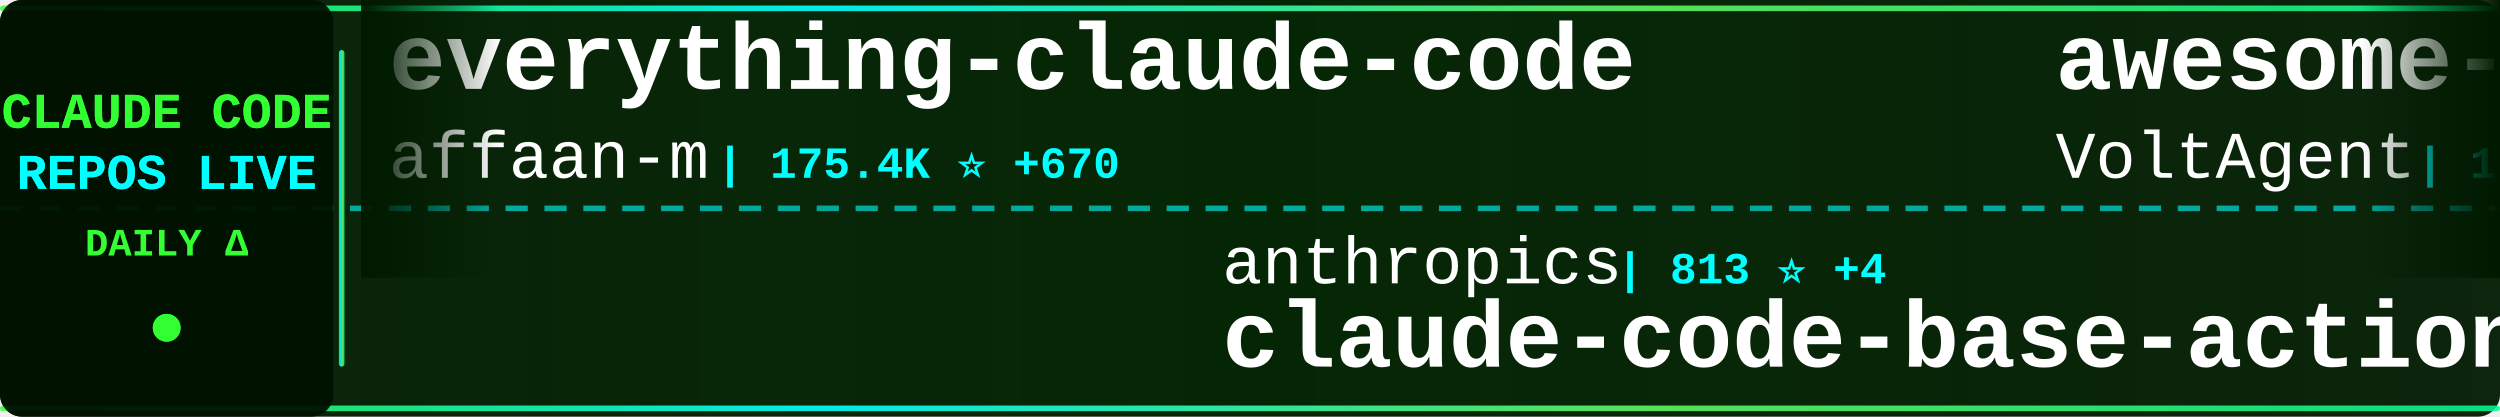
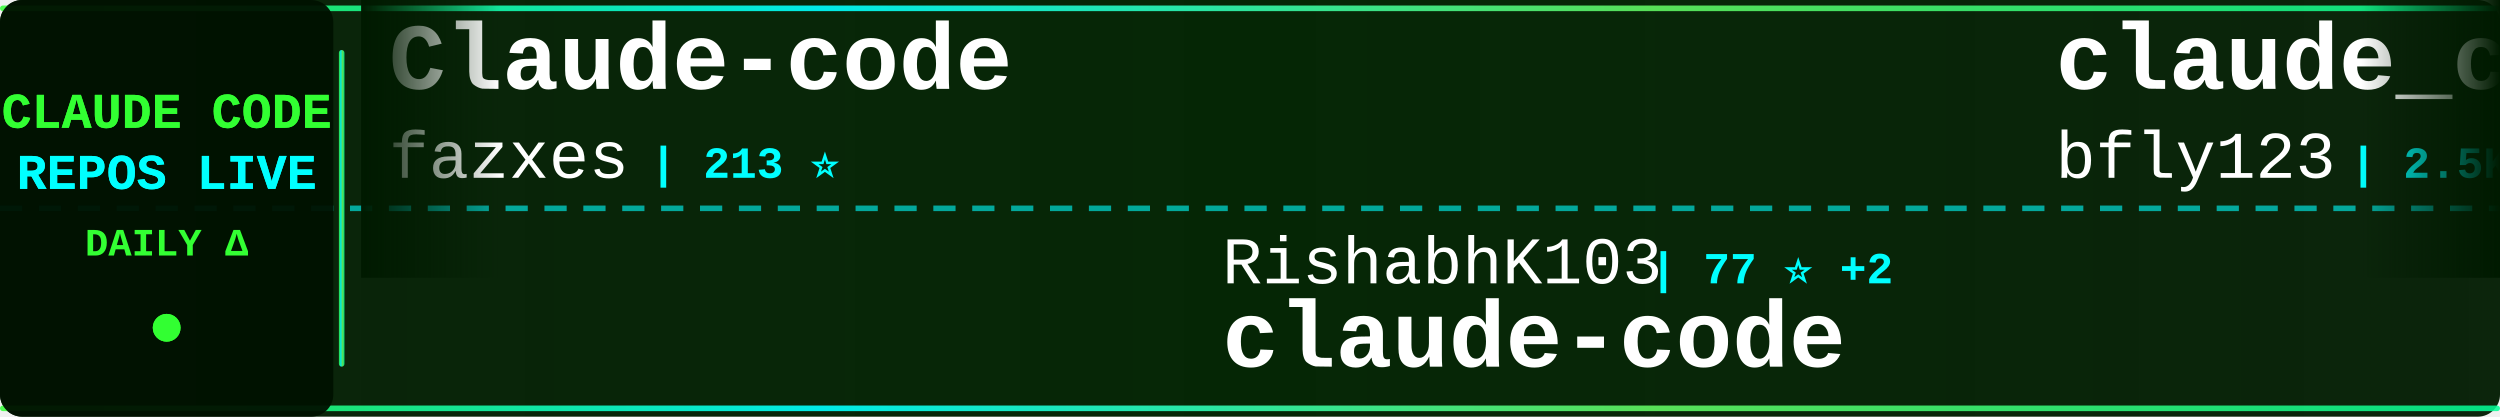
<svg xmlns="http://www.w3.org/2000/svg" width="900" height="150">
  <defs>
    <linearGradient id="tickerBg" x1="0%" y1="0%" x2="100%" y2="0%">
      <stop offset="0%" style="stop-color:#001a00;stop-opacity:0.95" />
      <stop offset="50%" style="stop-color:#002200;stop-opacity:0.98" />
      <stop offset="100%" style="stop-color:#001a00;stop-opacity:0.95" />
    </linearGradient>
    <linearGradient id="borderGrad" x1="0%" y1="0%" x2="100%" y2="0%">
      <stop offset="0%" style="stop-color:#33ff33;stop-opacity:0.85">
        <animate attributeName="stop-opacity" values="0.85;1;0.85" dur="2s" repeatCount="indefinite" />
      </stop>
      <stop offset="33%" style="stop-color:#00ffff;stop-opacity:0.9">
        <animate attributeName="stop-opacity" values="0.9;1;0.9" dur="2.2s" repeatCount="indefinite" />
      </stop>
      <stop offset="66%" style="stop-color:#66ff66;stop-opacity:0.85">
        <animate attributeName="stop-opacity" values="0.85;1;0.85" dur="1.8s" repeatCount="indefinite" />
      </stop>
      <stop offset="100%" style="stop-color:#00ff99;stop-opacity:0.85">
        <animate attributeName="stop-opacity" values="0.85;1;0.85" dur="2s" repeatCount="indefinite" />
      </stop>
    </linearGradient>
    <filter id="textGlow">
      <feGaussianBlur stdDeviation="0.1" result="coloredBlur" />
      <feMerge>
        <feMergeNode in="coloredBlur" />
        <feMergeNode in="SourceGraphic" />
      </feMerge>
    </filter>
    <filter id="metricGlow">
      <feGaussianBlur stdDeviation="0.2" result="coloredBlur" />
      <feMerge>
        <feMergeNode in="coloredBlur" />
        <feMergeNode in="SourceGraphic" />
      </feMerge>
    </filter>
    <linearGradient id="leftFade" x1="0%" y1="0%" x2="100%" y2="0%">
      <stop offset="0%" style="stop-color:#001a00;stop-opacity:1" />
      <stop offset="100%" style="stop-color:#001a00;stop-opacity:0" />
    </linearGradient>
    <linearGradient id="rightFade" x1="0%" y1="0%" x2="100%" y2="0%">
      <stop offset="0%" style="stop-color:#001a00;stop-opacity:0" />
      <stop offset="100%" style="stop-color:#001a00;stop-opacity:1" />
    </linearGradient>
  </defs>
  <rect width="900" height="150" fill="url(#tickerBg)" rx="8" />
  <rect x="0" y="2" width="900" height="2" fill="url(#borderGrad)" rx="1" />
  <rect x="0" y="146" width="900" height="2" fill="url(#borderGrad)" rx="1" />
  <line x1="0" y1="75" x2="900" y2="75" stroke="#00ffff" stroke-width="2" stroke-dasharray="8 6" opacity="0.6" />
  <rect x="0" y="0" width="120" height="150" fill="#001100" opacity="0.95" rx="8" />
  <text x="60" y="46" font-family="'Courier New', monospace" font-size="18" font-weight="bold" fill="#33ff33" text-anchor="middle" filter="url(#textGlow)">
    CLAUDE CODE
  </text>
  <text x="60" y="68" font-family="'Courier New', monospace" font-size="18" font-weight="bold" fill="#00ffff" text-anchor="middle" filter="url(#textGlow)">
    REPOS LIVE
  </text>
  <text x="60" y="92" font-family="'Courier New', monospace" font-size="14" font-weight="bold" fill="#33ff33" text-anchor="middle">
    DAILY Δ
  </text>
  <circle cx="60" cy="118" r="5" fill="#33ff33" filter="url(#metricGlow)">
    <animate attributeName="r" values="4;6;4" dur="1.5s" repeatCount="indefinite" />
    <animate attributeName="opacity" values="0.6;1;0.6" dur="1.5s" repeatCount="indefinite" />
  </circle>
  <rect x="122" y="18" width="2" height="114" fill="url(#borderGrad)" rx="1" />
  <clipPath id="tickerClip">
    <rect x="130" y="0" width="770" height="150" />
  </clipPath>
  <g clip-path="url(#tickerClip)">
    <g id="tickerItems">
      <animateTransform attributeName="transform" attributeType="XML" type="translate" from="0 0" to="-3000 0" dur="54s" repeatCount="indefinite" />
      <g transform="translate(0, 0)">
-         <text x="140" y="32" font-family="'Courier New', monospace" font-size="34" font-weight="bold" fill="#ffffff">everything-claude-code</text>
-         <text x="140" y="64" font-family="'Courier New', monospace" font-size="24" font-weight="normal" fill="#ffffff" opacity="1.0">affaan-m</text>
-         <text x="258" y="64" font-family="'Courier New', monospace" font-size="16" font-weight="bold" fill="#00ffff"> | 175.4K ⭐ +670</text>
+         <text x="140" y="32" font-family="'Courier New', monospace" font-size="34" font-weight="bold" fill="#ffffff">Claude-code</text>
+         <text x="140" y="64" font-family="'Courier New', monospace" font-size="24" font-weight="normal" fill="#ffffff" opacity="1.0">fazxes</text>
+         <text x="234" y="64" font-family="'Courier New', monospace" font-size="16" font-weight="bold" fill="#00ffff"> | 213 ⭐</text>
      </g>
      <g transform="translate(300, 0)">
-         <text x="140" y="102" font-family="'Courier New', monospace" font-size="24" font-weight="normal" fill="#ffffff" opacity="1.0">anthropics</text>
-         <text x="282" y="102" font-family="'Courier New', monospace" font-size="16" font-weight="bold" fill="#00ffff"> | 813 ⭐ +4</text>
-         <text x="140" y="132" font-family="'Courier New', monospace" font-size="34" font-weight="bold" fill="#ffffff">claude-code-base-action</text>
+         <text x="140" y="102" font-family="'Courier New', monospace" font-size="24" font-weight="normal" fill="#ffffff" opacity="1.0">RishabhK103</text>
+         <text x="294" y="102" font-family="'Courier New', monospace" font-size="16" font-weight="bold" fill="#00ffff"> | 77 ⭐ +2</text>
+         <text x="140" y="132" font-family="'Courier New', monospace" font-size="34" font-weight="bold" fill="#ffffff">claude-code</text>
      </g>
      <g transform="translate(600, 0)">
-         <text x="140" y="32" font-family="'Courier New', monospace" font-size="34" font-weight="bold" fill="#ffffff">awesome-claude-code-suba...</text>
-         <text x="140" y="64" font-family="'Courier New', monospace" font-size="24" font-weight="normal" fill="#ffffff" opacity="1.0">VoltAgent</text>
-         <text x="270" y="64" font-family="'Courier New', monospace" font-size="16" font-weight="bold" fill="#00ffff"> | 19.3K ⭐ +89</text>
+         <text x="140" y="32" font-family="'Courier New', monospace" font-size="34" font-weight="bold" fill="#ffffff">claude_codex_bridge</text>
+         <text x="140" y="64" font-family="'Courier New', monospace" font-size="24" font-weight="normal" fill="#ffffff" opacity="1.0">bfly123</text>
+         <text x="246" y="64" font-family="'Courier New', monospace" font-size="16" font-weight="bold" fill="#00ffff"> | 2.5K ⭐ +10</text>
      </g>
      <g transform="translate(900, 0)">
-         <text x="140" y="102" font-family="'Courier New', monospace" font-size="24" font-weight="normal" fill="#ffffff" opacity="1.0">wanshuiyin</text>
-         <text x="282" y="102" font-family="'Courier New', monospace" font-size="16" font-weight="bold" fill="#00ffff"> | 8.4K ⭐ +194</text>
-         <text x="140" y="132" font-family="'Courier New', monospace" font-size="34" font-weight="bold" fill="#ffffff">Auto-claude-code-researc...</text>
+         <text x="140" y="102" font-family="'Courier New', monospace" font-size="24" font-weight="normal" fill="#ffffff" opacity="1.0">claude-code-best</text>
+         <text x="354" y="102" font-family="'Courier New', monospace" font-size="16" font-weight="bold" fill="#00ffff"> | 17.8K ⭐ +75</text>
+         <text x="140" y="132" font-family="'Courier New', monospace" font-size="34" font-weight="bold" fill="#ffffff">claude-code</text>
      </g>
      <g transform="translate(1200, 0)">
-         <text x="140" y="32" font-family="'Courier New', monospace" font-size="34" font-weight="bold" fill="#ffffff">claude-code</text>
-         <text x="140" y="64" font-family="'Courier New', monospace" font-size="24" font-weight="normal" fill="#ffffff" opacity="1.0">chiragjoshi12</text>
-         <text x="318" y="64" font-family="'Courier New', monospace" font-size="16" font-weight="bold" fill="#00ffff"> | 196 ⭐ +1</text>
+         <text x="140" y="32" font-family="'Courier New', monospace" font-size="34" font-weight="bold" fill="#ffffff">my-claude-code-setup</text>
+         <text x="140" y="64" font-family="'Courier New', monospace" font-size="24" font-weight="normal" fill="#ffffff" opacity="1.0">centminmod</text>
+         <text x="282" y="64" font-family="'Courier New', monospace" font-size="16" font-weight="bold" fill="#00ffff"> | 2.3K ⭐ +7</text>
      </g>
      <g transform="translate(1500, 0)">
-         <text x="140" y="102" font-family="'Courier New', monospace" font-size="24" font-weight="normal" fill="#ffffff" opacity="1.0">lintsinghua</text>
-         <text x="294" y="102" font-family="'Courier New', monospace" font-size="16" font-weight="bold" fill="#00ffff"> | 3.1K ⭐ +21</text>
-         <text x="140" y="132" font-family="'Courier New', monospace" font-size="34" font-weight="bold" fill="#ffffff">claude-code-book</text>
+         <text x="140" y="102" font-family="'Courier New', monospace" font-size="24" font-weight="normal" fill="#ffffff" opacity="1.0">JrCx7scC</text>
+         <text x="258" y="102" font-family="'Courier New', monospace" font-size="16" font-weight="bold" fill="#00ffff"> | 366 ⭐</text>
+         <text x="140" y="132" font-family="'Courier New', monospace" font-size="34" font-weight="bold" fill="#ffffff">claude-code-source</text>
      </g>
      <g transform="translate(1800, 0)">
-         <text x="140" y="32" font-family="'Courier New', monospace" font-size="34" font-weight="bold" fill="#ffffff">claude-code-infrastructu...</text>
-         <text x="140" y="64" font-family="'Courier New', monospace" font-size="24" font-weight="normal" fill="#ffffff" opacity="1.0">diet103</text>
-         <text x="246" y="64" font-family="'Courier New', monospace" font-size="16" font-weight="bold" fill="#00ffff"> | 9.6K ⭐ +4</text>
+         <text x="140" y="32" font-family="'Courier New', monospace" font-size="34" font-weight="bold" fill="#ffffff">claude-code-router</text>
+         <text x="140" y="64" font-family="'Courier New', monospace" font-size="24" font-weight="normal" fill="#ffffff" opacity="1.0">musistudio</text>
+         <text x="282" y="64" font-family="'Courier New', monospace" font-size="16" font-weight="bold" fill="#00ffff"> | 33.6K ⭐ +59</text>
      </g>
      <g transform="translate(2100, 0)">
-         <text x="140" y="102" font-family="'Courier New', monospace" font-size="24" font-weight="normal" fill="#ffffff" opacity="1.0">pedrohcgs</text>
-         <text x="270" y="102" font-family="'Courier New', monospace" font-size="16" font-weight="bold" fill="#00ffff"> | 1.1K ⭐ +9</text>
-         <text x="140" y="132" font-family="'Courier New', monospace" font-size="34" font-weight="bold" fill="#ffffff">claude-code-my-workflow</text>
+         <text x="140" y="102" font-family="'Courier New', monospace" font-size="24" font-weight="normal" fill="#ffffff" opacity="1.0">anthropics</text>
+         <text x="282" y="102" font-family="'Courier New', monospace" font-size="16" font-weight="bold" fill="#00ffff"> | 121.5K ⭐ +373</text>
+         <text x="140" y="132" font-family="'Courier New', monospace" font-size="34" font-weight="bold" fill="#ffffff">claude-code</text>
      </g>
      <g transform="translate(2400, 0)">
-         <text x="140" y="32" font-family="'Courier New', monospace" font-size="34" font-weight="bold" fill="#ffffff">claude-code</text>
-         <text x="140" y="64" font-family="'Courier New', monospace" font-size="24" font-weight="normal" fill="#ffffff" opacity="1.0">mehmoodosman</text>
-         <text x="306" y="64" font-family="'Courier New', monospace" font-size="16" font-weight="bold" fill="#00ffff"> | 169 ⭐</text>
+         <text x="140" y="32" font-family="'Courier New', monospace" font-size="34" font-weight="bold" fill="#ffffff">oh-my-claudecode</text>
+         <text x="140" y="64" font-family="'Courier New', monospace" font-size="24" font-weight="normal" fill="#ffffff" opacity="1.0">Yeachan-Heo</text>
+         <text x="294" y="64" font-family="'Courier New', monospace" font-size="16" font-weight="bold" fill="#00ffff"> | 33.0K ⭐ +187</text>
      </g>
      <g transform="translate(2700, 0)">
-         <text x="140" y="102" font-family="'Courier New', monospace" font-size="24" font-weight="normal" fill="#ffffff" opacity="1.0">snarktank</text>
-         <text x="270" y="102" font-family="'Courier New', monospace" font-size="16" font-weight="bold" fill="#00ffff"> | 18.7K ⭐ +73</text>
-         <text x="140" y="132" font-family="'Courier New', monospace" font-size="34" font-weight="bold" fill="#ffffff">ralph</text>
+         <text x="140" y="102" font-family="'Courier New', monospace" font-size="24" font-weight="normal" fill="#ffffff" opacity="1.0">1rgs</text>
+         <text x="210" y="102" font-family="'Courier New', monospace" font-size="16" font-weight="bold" fill="#00ffff"> | 3.6K ⭐ +1</text>
+         <text x="140" y="132" font-family="'Courier New', monospace" font-size="34" font-weight="bold" fill="#ffffff">claude-code-proxy</text>
      </g>
      <g transform="translate(3000, 0)">
-         <text x="140" y="32" font-family="'Courier New', monospace" font-size="34" font-weight="bold" fill="#ffffff">everything-claude-code</text>
-         <text x="140" y="64" font-family="'Courier New', monospace" font-size="24" font-weight="normal" fill="#ffffff" opacity="1.0">affaan-m</text>
-         <text x="258" y="64" font-family="'Courier New', monospace" font-size="16" font-weight="bold" fill="#00ffff"> | 175.4K ⭐ +670</text>
+         <text x="140" y="32" font-family="'Courier New', monospace" font-size="34" font-weight="bold" fill="#ffffff">Claude-code</text>
+         <text x="140" y="64" font-family="'Courier New', monospace" font-size="24" font-weight="normal" fill="#ffffff" opacity="1.0">fazxes</text>
+         <text x="234" y="64" font-family="'Courier New', monospace" font-size="16" font-weight="bold" fill="#00ffff"> | 213 ⭐</text>
      </g>
      <g transform="translate(3300, 0)">
-         <text x="140" y="102" font-family="'Courier New', monospace" font-size="24" font-weight="normal" fill="#ffffff" opacity="1.0">anthropics</text>
-         <text x="282" y="102" font-family="'Courier New', monospace" font-size="16" font-weight="bold" fill="#00ffff"> | 813 ⭐ +4</text>
-         <text x="140" y="132" font-family="'Courier New', monospace" font-size="34" font-weight="bold" fill="#ffffff">claude-code-base-action</text>
+         <text x="140" y="102" font-family="'Courier New', monospace" font-size="24" font-weight="normal" fill="#ffffff" opacity="1.0">RishabhK103</text>
+         <text x="294" y="102" font-family="'Courier New', monospace" font-size="16" font-weight="bold" fill="#00ffff"> | 77 ⭐ +2</text>
+         <text x="140" y="132" font-family="'Courier New', monospace" font-size="34" font-weight="bold" fill="#ffffff">claude-code</text>
      </g>
      <g transform="translate(3600, 0)">
-         <text x="140" y="32" font-family="'Courier New', monospace" font-size="34" font-weight="bold" fill="#ffffff">awesome-claude-code-suba...</text>
-         <text x="140" y="64" font-family="'Courier New', monospace" font-size="24" font-weight="normal" fill="#ffffff" opacity="1.0">VoltAgent</text>
-         <text x="270" y="64" font-family="'Courier New', monospace" font-size="16" font-weight="bold" fill="#00ffff"> | 19.3K ⭐ +89</text>
+         <text x="140" y="32" font-family="'Courier New', monospace" font-size="34" font-weight="bold" fill="#ffffff">claude_codex_bridge</text>
+         <text x="140" y="64" font-family="'Courier New', monospace" font-size="24" font-weight="normal" fill="#ffffff" opacity="1.0">bfly123</text>
+         <text x="246" y="64" font-family="'Courier New', monospace" font-size="16" font-weight="bold" fill="#00ffff"> | 2.5K ⭐ +10</text>
      </g>
      <g transform="translate(3900, 0)">
-         <text x="140" y="102" font-family="'Courier New', monospace" font-size="24" font-weight="normal" fill="#ffffff" opacity="1.0">wanshuiyin</text>
-         <text x="282" y="102" font-family="'Courier New', monospace" font-size="16" font-weight="bold" fill="#00ffff"> | 8.4K ⭐ +194</text>
-         <text x="140" y="132" font-family="'Courier New', monospace" font-size="34" font-weight="bold" fill="#ffffff">Auto-claude-code-researc...</text>
+         <text x="140" y="102" font-family="'Courier New', monospace" font-size="24" font-weight="normal" fill="#ffffff" opacity="1.0">claude-code-best</text>
+         <text x="354" y="102" font-family="'Courier New', monospace" font-size="16" font-weight="bold" fill="#00ffff"> | 17.8K ⭐ +75</text>
+         <text x="140" y="132" font-family="'Courier New', monospace" font-size="34" font-weight="bold" fill="#ffffff">claude-code</text>
      </g>
    </g>
  </g>
  <rect x="130" y="0" width="50" height="100" fill="url(#leftFade)" />
  <rect x="850" y="0" width="50" height="100" fill="url(#rightFade)" />
</svg>
